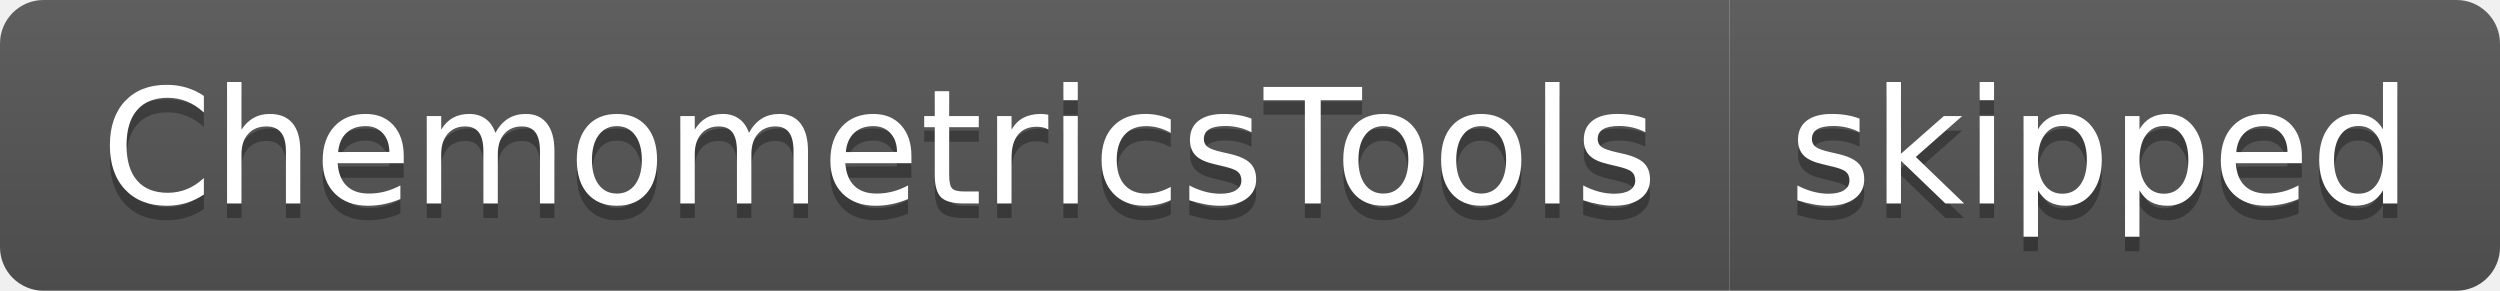
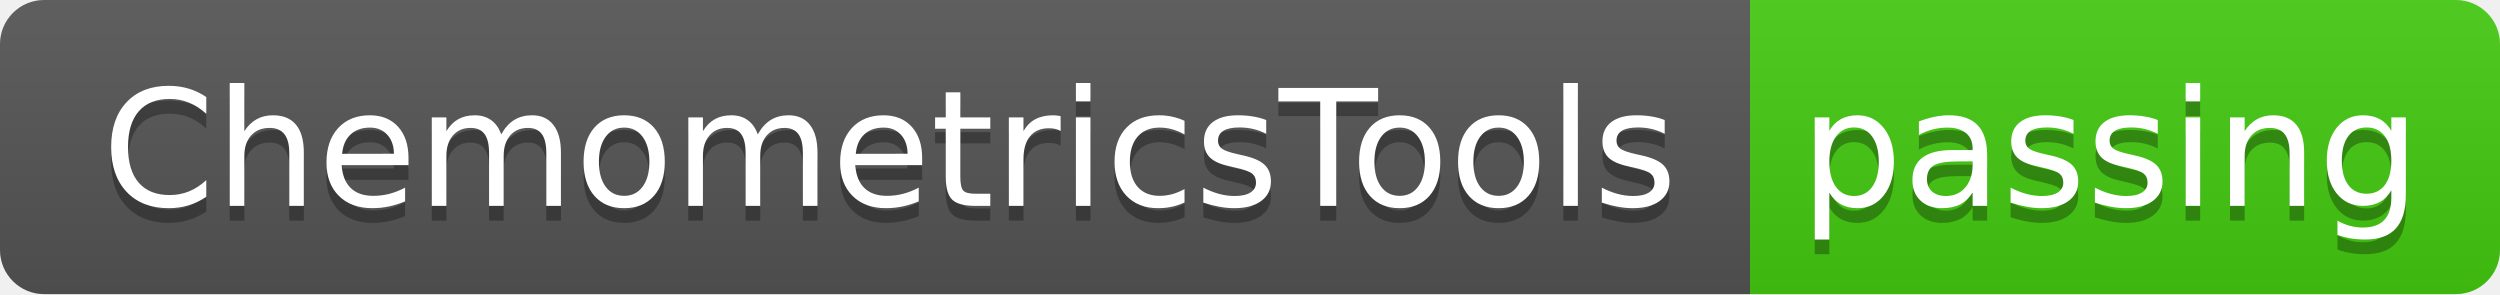
- <svg xmlns="http://www.w3.org/2000/svg" width="172" height="20" role="img" aria-label="ChemometricsTools: skipped">
+ <svg xmlns="http://www.w3.org/2000/svg" width="170" height="20" role="img" aria-label="ChemometricsTools: passing">
  <linearGradient id="s" x2="0" y2="100%">
    <stop offset="0" stop-color="#bbb" stop-opacity=".1" />
    <stop offset="1" stop-opacity=".1" />
  </linearGradient>
  <clipPath id="r">
-     <rect width="172" height="20" rx="3" fill="#fff" />
+     <rect width="170" height="20" rx="3" fill="#fff" />
  </clipPath>
  <g clip-path="url(#r)">
    <rect width="119" height="20" fill="#555" />
-     <rect x="119" width="53" height="20" fill="#555" />
-     <rect width="172" height="20" fill="url(#s)" />
+     <rect x="119" width="51" height="20" fill="#4c1" />
+     <rect width="170" height="20" fill="url(#s)" />
  </g>
  <g fill="#fff" text-anchor="middle" font-family="Verdana,Geneva,DejaVu Sans,sans-serif" text-rendering="geometricPrecision" font-size="110">
    <text aria-hidden="true" x="605" y="150" fill="#010101" fill-opacity=".3" transform="scale(.1)" textLength="1090">ChemometricsTools</text>
    <text x="605" y="140" transform="scale(.1)" fill="#fff" textLength="1090">ChemometricsTools</text>
-     <text aria-hidden="true" x="1445" y="150" fill="#010101" fill-opacity=".3" transform="scale(.1)" textLength="430">skipped</text>
-     <text x="1445" y="140" transform="scale(.1)" fill="#fff" textLength="430">skipped</text>
+     <text aria-hidden="true" x="1435" y="150" fill="#010101" fill-opacity=".3" transform="scale(.1)" textLength="410">passing</text>
+     <text x="1435" y="140" transform="scale(.1)" fill="#fff" textLength="410">passing</text>
  </g>
</svg>
